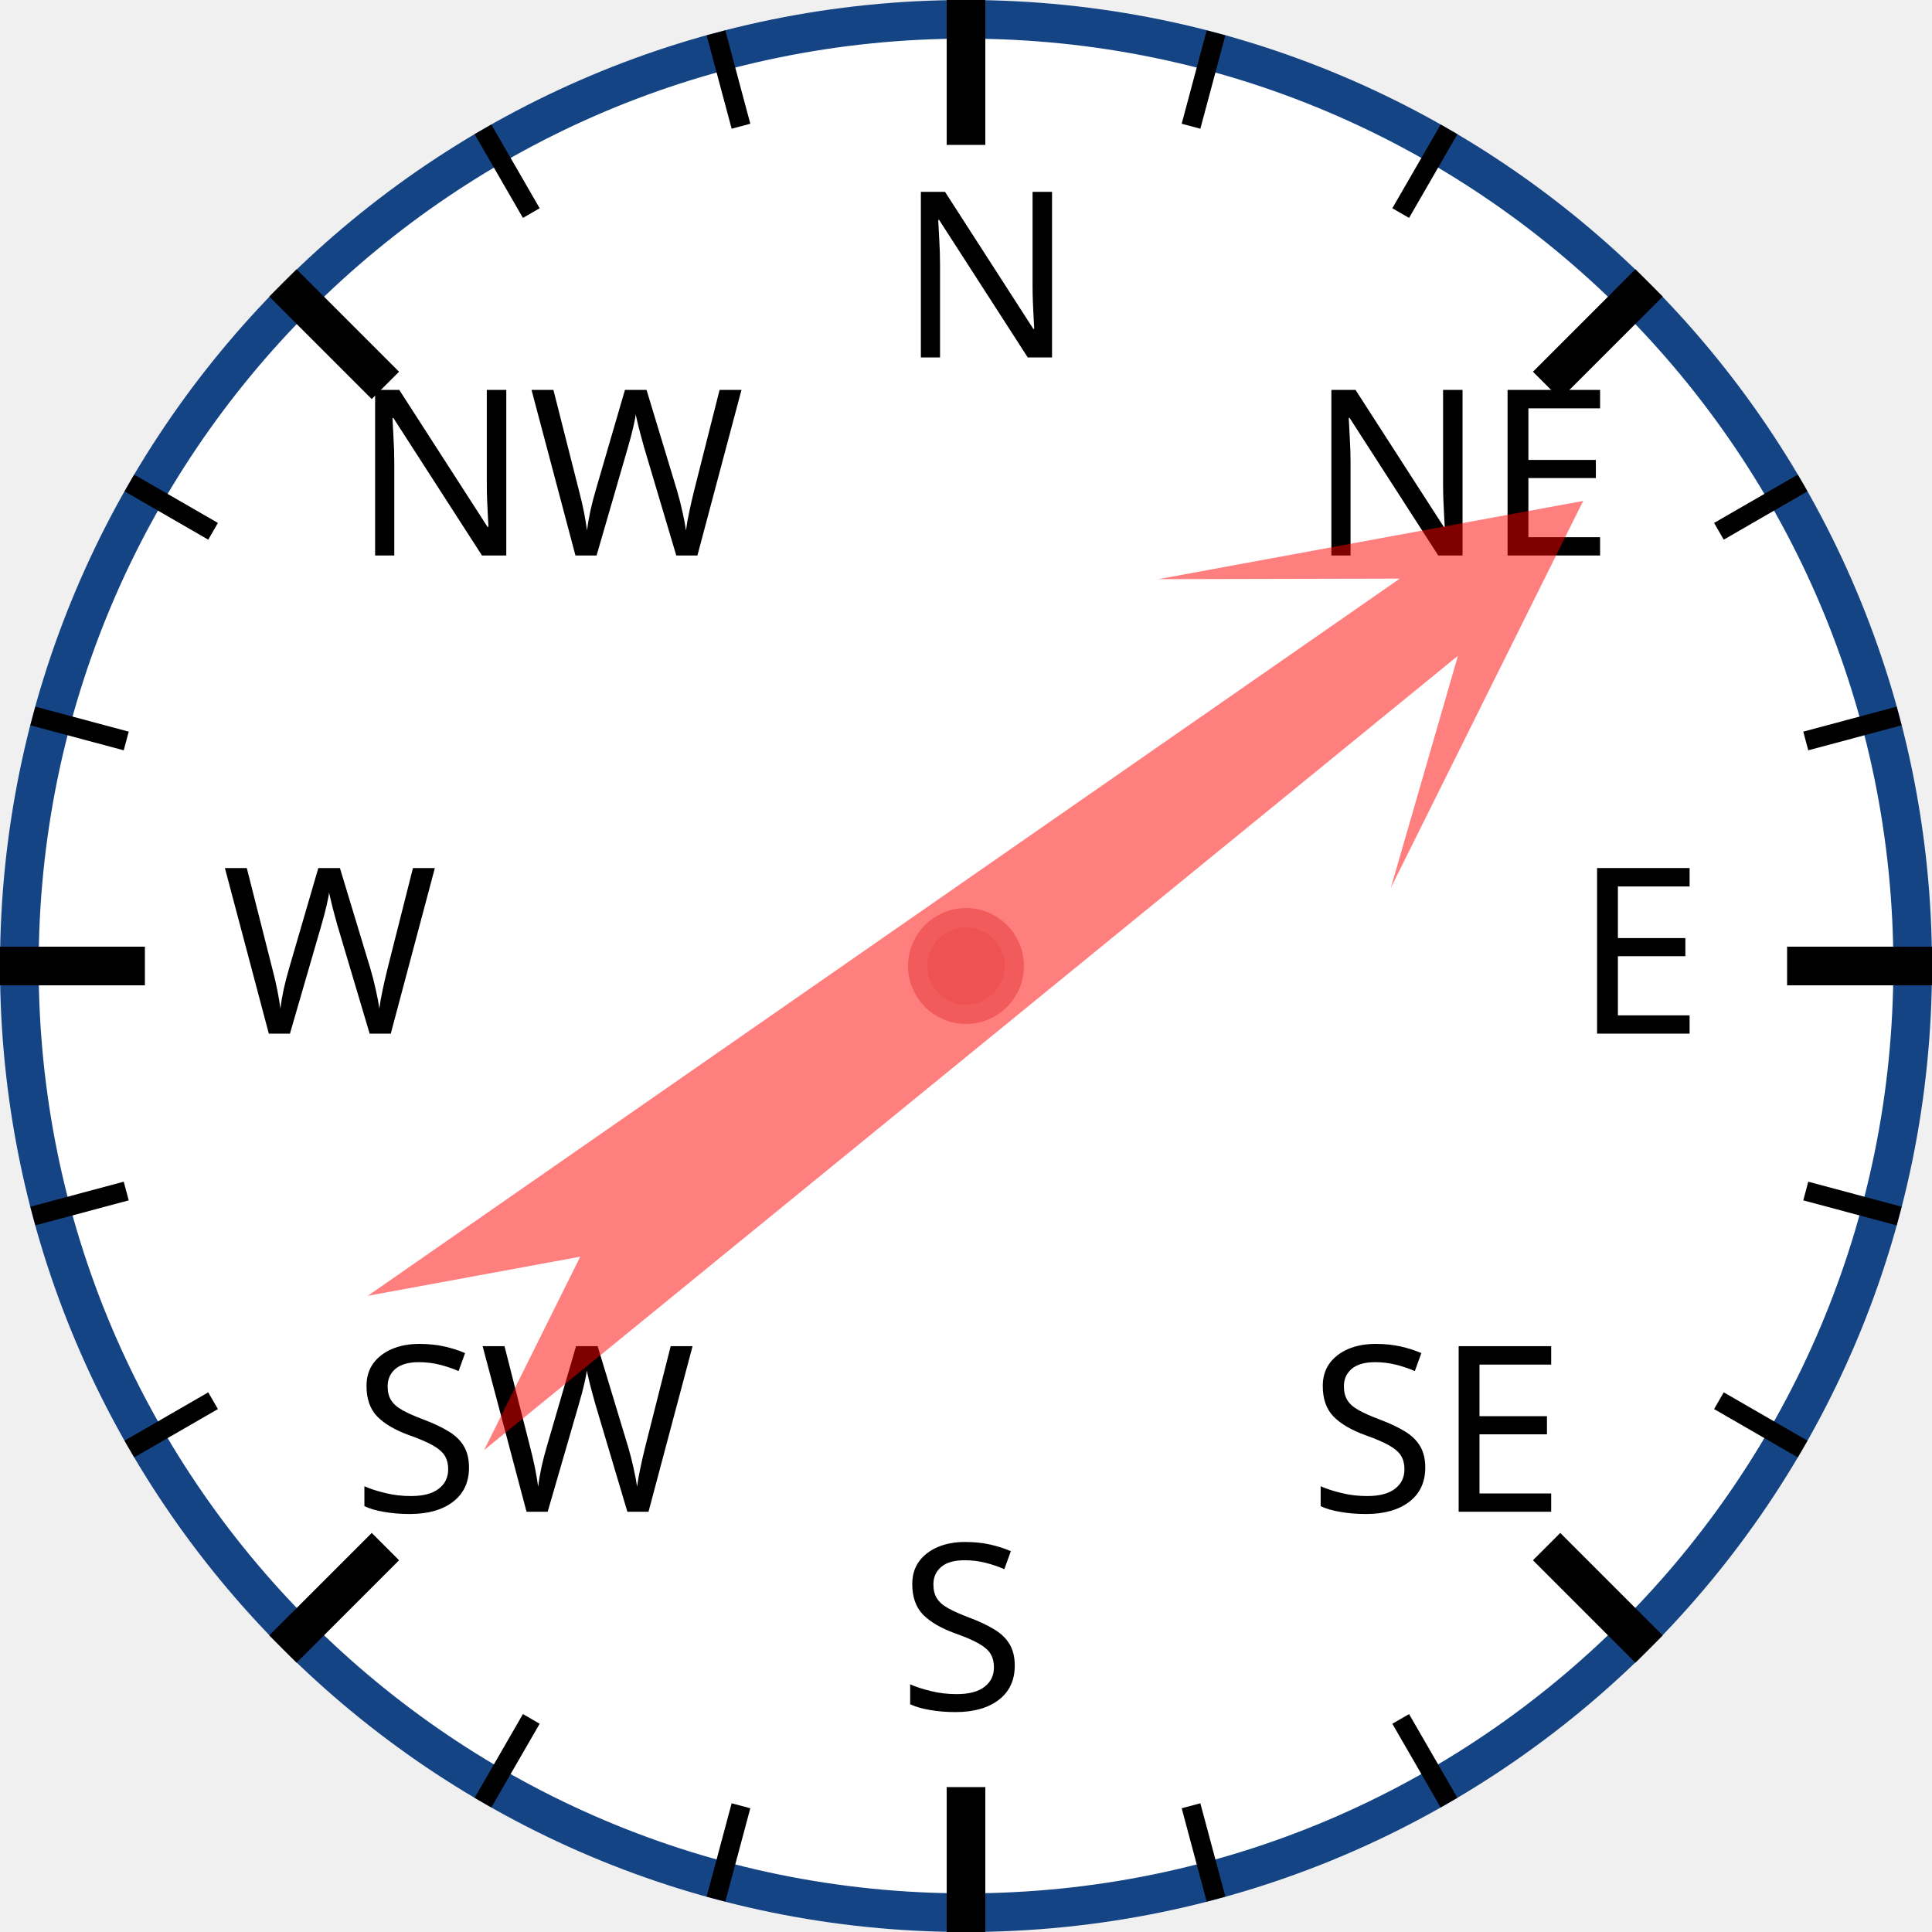
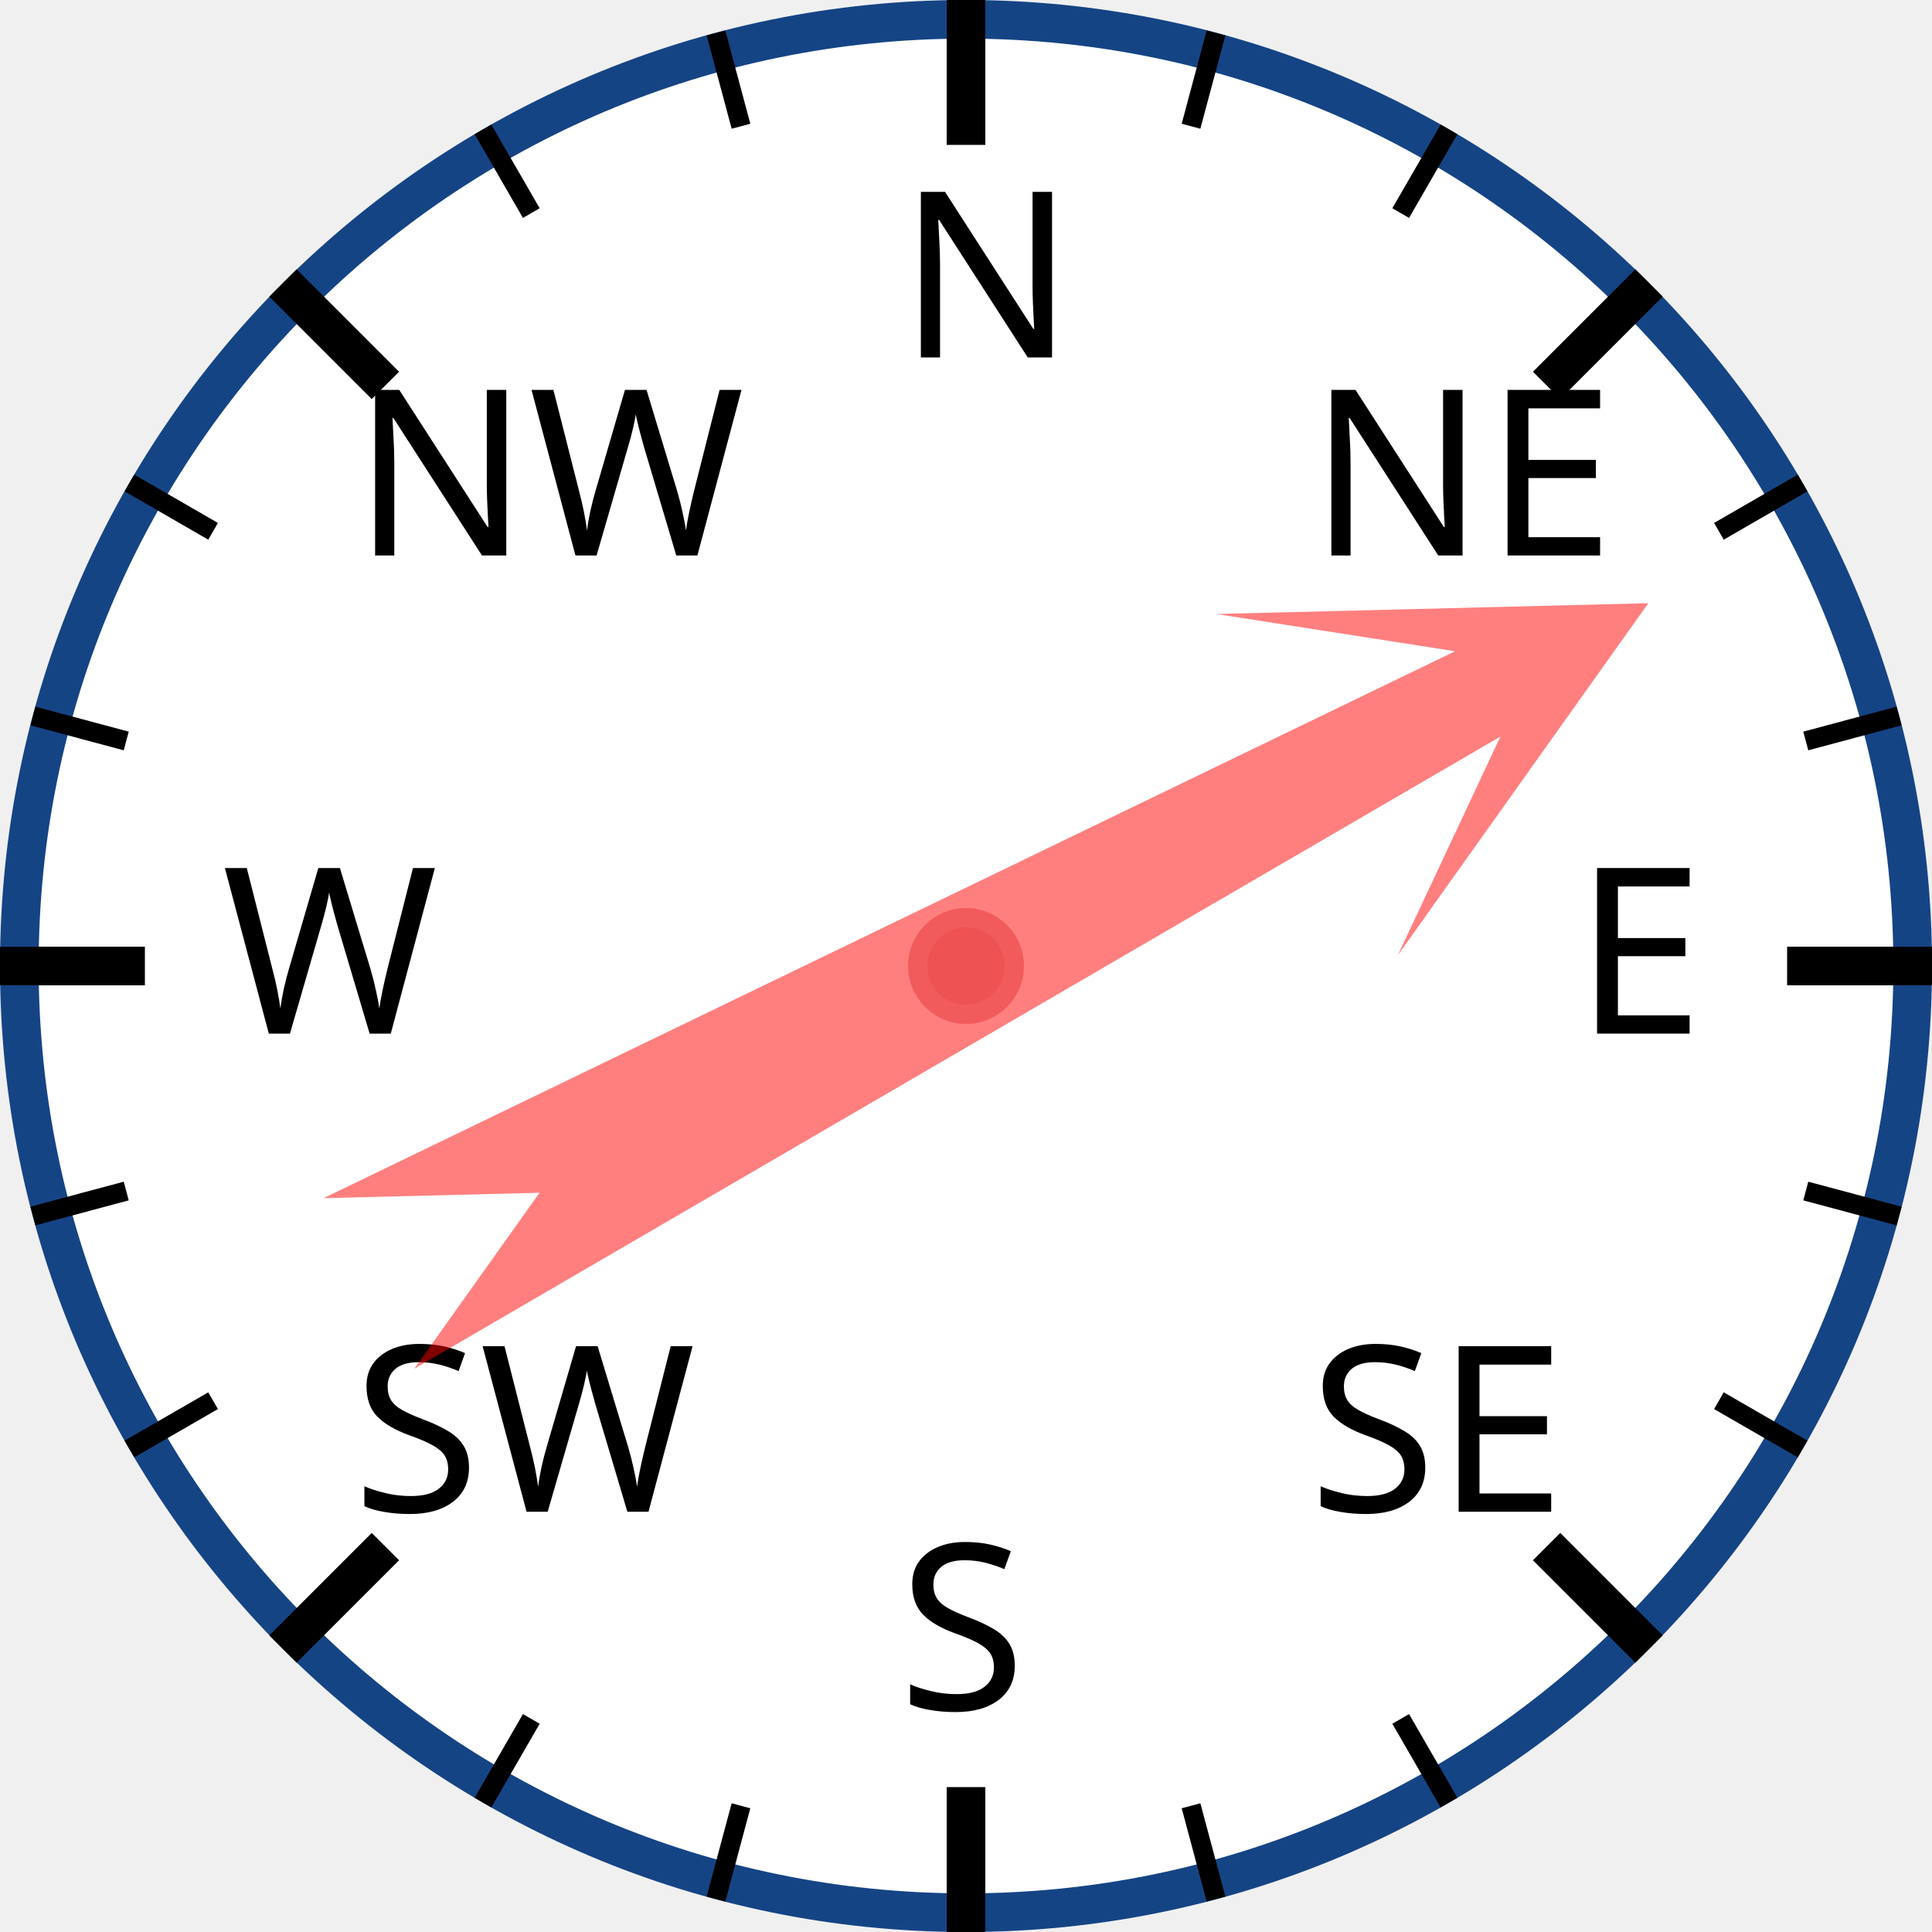
<svg xmlns="http://www.w3.org/2000/svg" width="120px" height="120px" viewBox="0 0 200 200">
  <circle cx="100" cy="100" r="98" style="fill: white; stroke: #154485; stroke-width: 4;" />
  <text x="93.0" y="37.0" style="font-family: sans-serif; font-size: 18pt;">N</text>
  <line x1="100.0" y1="0.0" x2="100.0" y2="15.0" style="stroke: black; stroke-width: 4;" />
  <line x1="74.118" y1="3.407" x2="76.706" y2="13.067" style="stroke: black; stroke-width: 2;" />
  <line x1="50" y1="13.397" x2="55" y2="22.058" style="stroke: black; stroke-width: 2;" />
  <text x="36.503" y="57.503" style="font-family: sans-serif; font-size: 18pt;">NW</text>
  <line x1="29.289" y1="29.289" x2="39.896" y2="39.896" style="stroke: black; stroke-width: 4;" />
  <line x1="13.397" y1="50" x2="22.058" y2="55" style="stroke: black; stroke-width: 2;" />
  <line x1="3.407" y1="74.118" x2="13.067" y2="76.706" style="stroke: black; stroke-width: 2;" />
  <text x="23.0" y="107.0" style="font-family: sans-serif; font-size: 18pt;">W</text>
  <line x1="0.0" y1="100.0" x2="15.0" y2="100.0" style="stroke: black; stroke-width: 4;" />
  <line x1="3.407" y1="125.882" x2="13.067" y2="123.294" style="stroke: black; stroke-width: 2;" />
  <line x1="13.397" y1="150" x2="22.058" y2="145" style="stroke: black; stroke-width: 2;" />
  <text x="36.503" y="156.497" style="font-family: sans-serif; font-size: 18pt;">SW</text>
  <line x1="29.289" y1="170.711" x2="39.896" y2="160.104" style="stroke: black; stroke-width: 4;" />
  <line x1="50" y1="186.603" x2="55" y2="177.942" style="stroke: black; stroke-width: 2;" />
  <line x1="74.118" y1="196.593" x2="76.706" y2="186.933" style="stroke: black; stroke-width: 2;" />
  <text x="93" y="177.0" style="font-family: sans-serif; font-size: 18pt;">S</text>
  <line x1="100" y1="200.0" x2="100" y2="185.0" style="stroke: black; stroke-width: 4;" />
  <line x1="125.882" y1="196.593" x2="123.294" y2="186.933" style="stroke: black; stroke-width: 2;" />
  <line x1="150.0" y1="186.603" x2="145.0" y2="177.942" style="stroke: black; stroke-width: 2;" />
  <text x="135.497" y="156.497" style="font-family: sans-serif; font-size: 18pt;">SE</text>
  <line x1="170.711" y1="170.711" x2="160.104" y2="160.104" style="stroke: black; stroke-width: 4;" />
  <line x1="186.603" y1="150" x2="177.942" y2="145" style="stroke: black; stroke-width: 2;" />
  <line x1="196.593" y1="125.882" x2="186.933" y2="123.294" style="stroke: black; stroke-width: 2;" />
  <text x="163.0" y="107" style="font-family: sans-serif; font-size: 18pt;">E</text>
  <line x1="200.0" y1="100" x2="185.0" y2="100" style="stroke: black; stroke-width: 4;" />
  <line x1="196.593" y1="74.118" x2="186.933" y2="76.706" style="stroke: black; stroke-width: 2;" />
  <line x1="186.603" y1="50" x2="177.942" y2="55" style="stroke: black; stroke-width: 2;" />
  <text x="135.497" y="57.503" style="font-family: sans-serif; font-size: 18pt;">NE</text>
  <line x1="170.711" y1="29.289" x2="160.104" y2="39.896" style="stroke: black; stroke-width: 4;" />
  <line x1="150" y1="13.397" x2="145" y2="22.058" style="stroke: black; stroke-width: 2;" />
  <line x1="125.882" y1="3.407" x2="123.294" y2="13.067" style="stroke: black; stroke-width: 2;" />
-   <polygon points="100 20 120 60 105 40 110 170 100 150 90 170 95 40 80 60" style="fill: red; fill-opacity: 0.5;" transform="rotate(53,100,100)" />
+   <polygon points="100 20 120 60 105 40 110 170 100 150 90 170 95 40 80 60" style="fill: red; fill-opacity: 0.5;" transform="rotate(62,100,100)" />
  <circle cx="100" cy="100" r="5" style="fill: #EE5252; stroke: #F25B5B; stroke-width: 2;" />
</svg>
